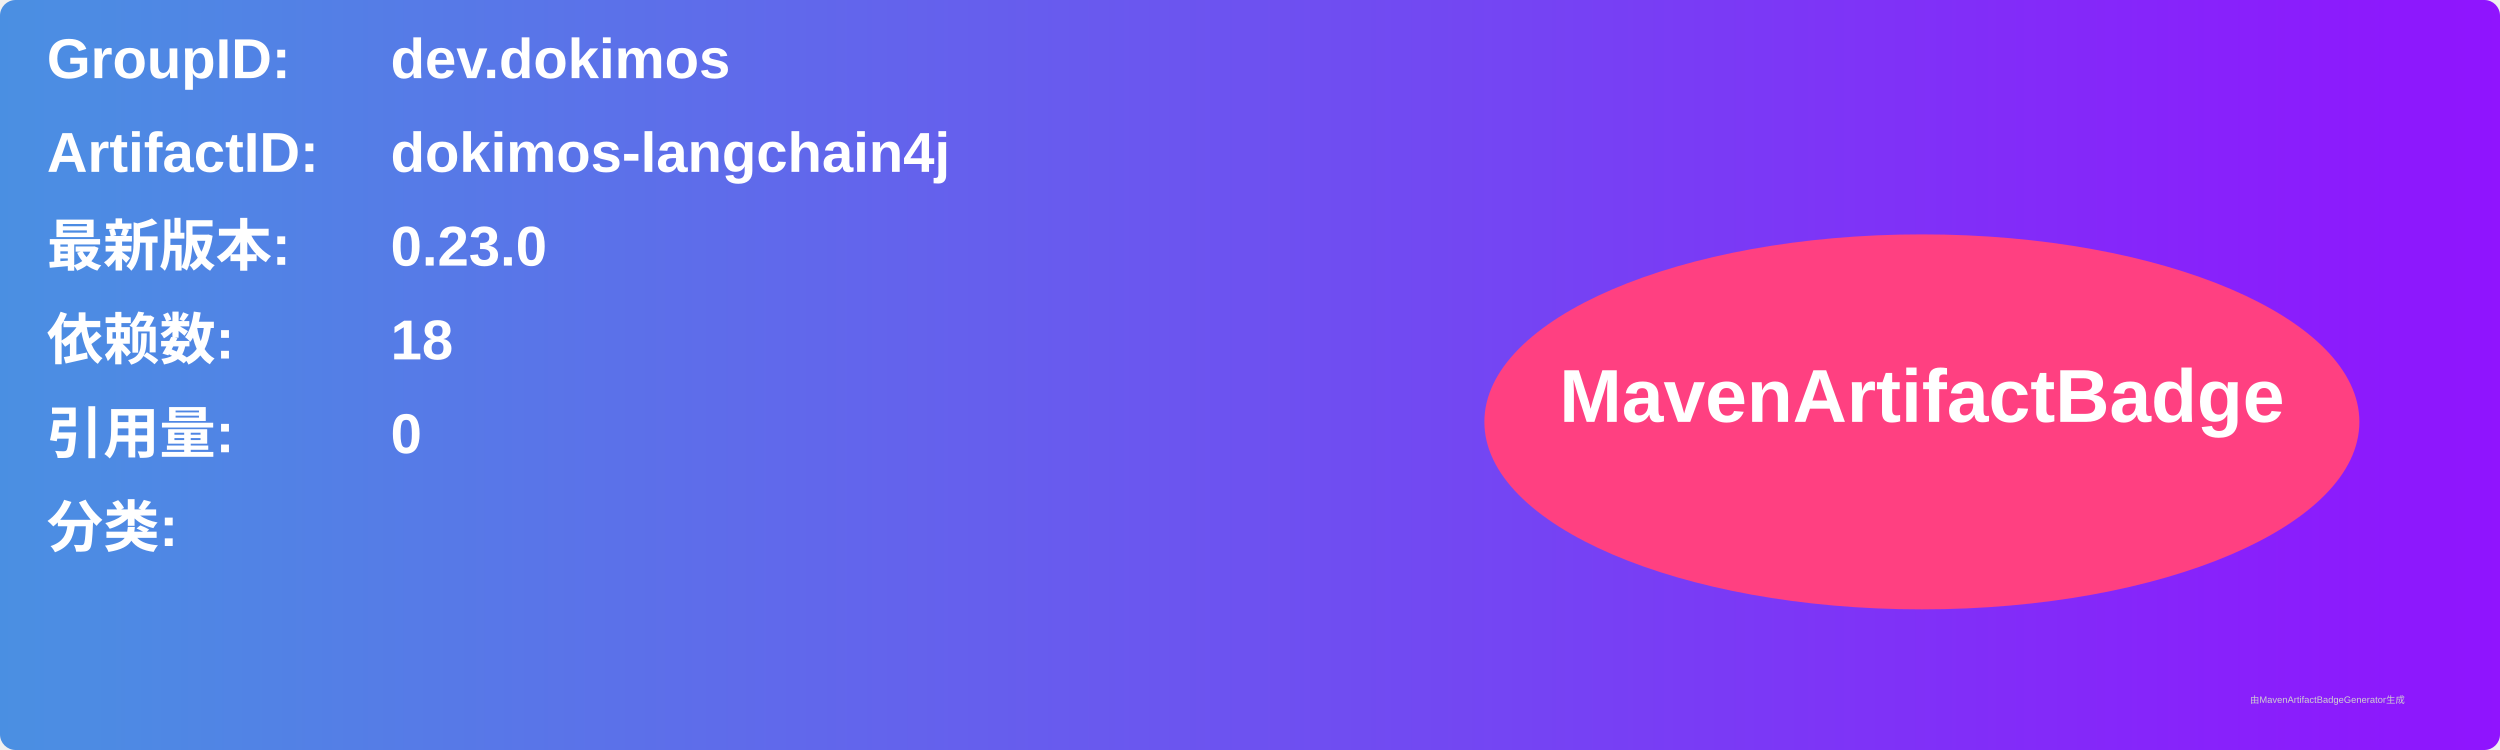
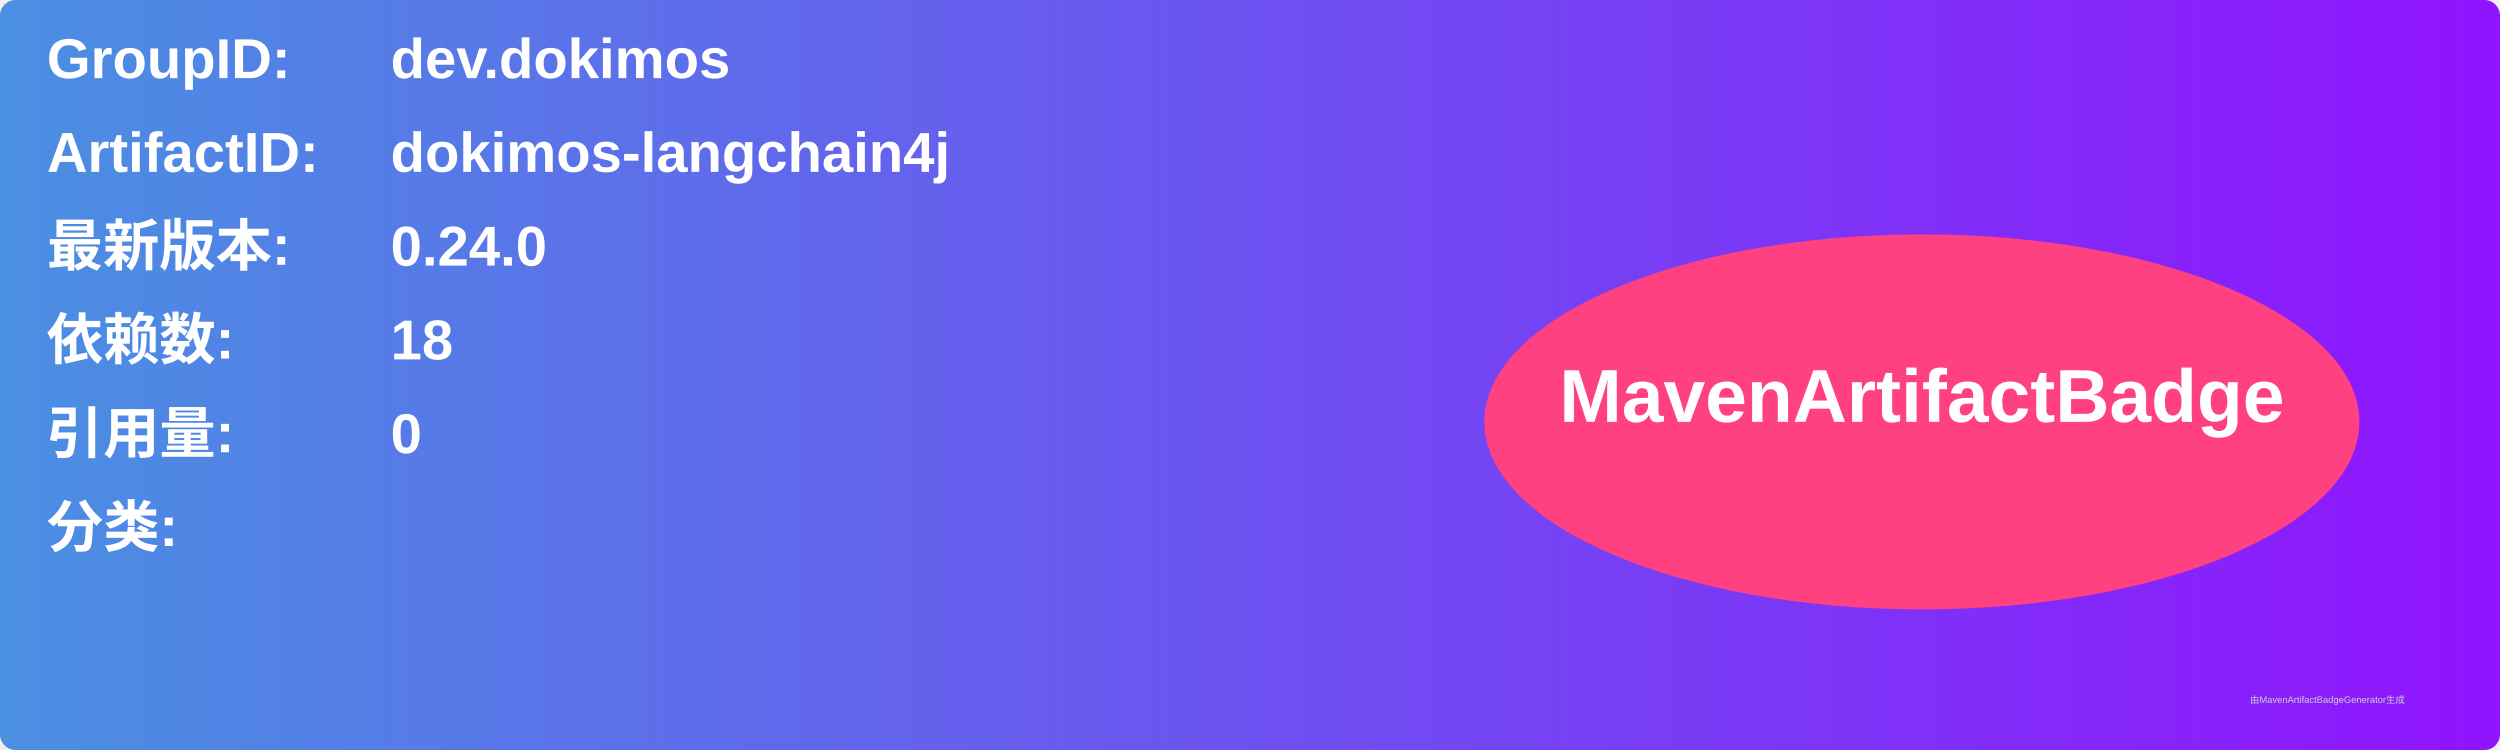
<svg xmlns="http://www.w3.org/2000/svg" width="800" height="240" viewBox="0 0 800 240">
  <linearGradient id="grad" x1="0%" y1="0%" x2="100%" y2="0%">
    <stop offset="0%" stop-color="#4a90e2" />
    <stop offset="100%" stop-color="#9013fe" />
  </linearGradient>
  <rect width="100%" height="100%" rx="5" ry="5" fill="url(#grad)" />
  <g transform="translate(15, 15)">
    <text x="0" y="10" font-family="Arial" font-size="18" fill="white" font-weight="bold" width="260">GroupID:</text>
    <text x="110" y="10" font-family="Arial" font-size="18" fill="white" font-weight="bold" width="460">dev.dokimos</text>
    <text x="0" y="40" font-family="Arial" font-size="18" fill="white" font-weight="bold" width="260">ArtifactID:</text>
    <text x="110" y="40" font-family="Arial" font-size="18" fill="white" font-weight="bold" width="460">dokimos-langchain4j</text>
    <text x="0" y="70" font-family="Arial" font-size="18" fill="white" font-weight="bold">最新版本:</text>
    <text x="110" y="70" font-family="Arial" font-size="18" fill="white" font-weight="bold">
-       <tspan font-weight="bold">0.23.0</tspan>
+       <tspan font-weight="bold">0.24.0</tspan>
    </text>
    <text x="0" y="100" font-family="Arial" font-size="18" fill="white" font-weight="bold">依赖数: </text>
    <text x="110" y="100" font-family="Arial" font-size="18" fill="white">
      <tspan font-weight="bold">18</tspan>
    </text>
    <text x="0" y="130" font-family="Arial" font-size="18" fill="white" font-weight="bold">引用量: </text>
    <text x="110" y="130" font-family="Arial" font-size="18" fill="white">
      <tspan font-weight="bold">0</tspan>
    </text>
    <text x="0" y="160" font-family="Arial" font-size="18" fill="white" font-weight="bold">分类:</text>
    <text x="10" y="190" font-family="Arial" font-size="10" fill="white">
      <tspan font-weight="bold" />
    </text>
    <ellipse cx="600" cy="120" rx="140" ry="60" fill="#ff4081" />
    <text x="600" y="120" text-anchor="middle" font-family="Arial" font-size="24" fill="white" font-weight="bold">MavenArtifactBadge</text>
  </g>
  <text x="720" y="225" font-family="Arial" font-size="3" fill="#d0d0d0">由MavenArtifactBadgeGenerator生成</text>
</svg>
